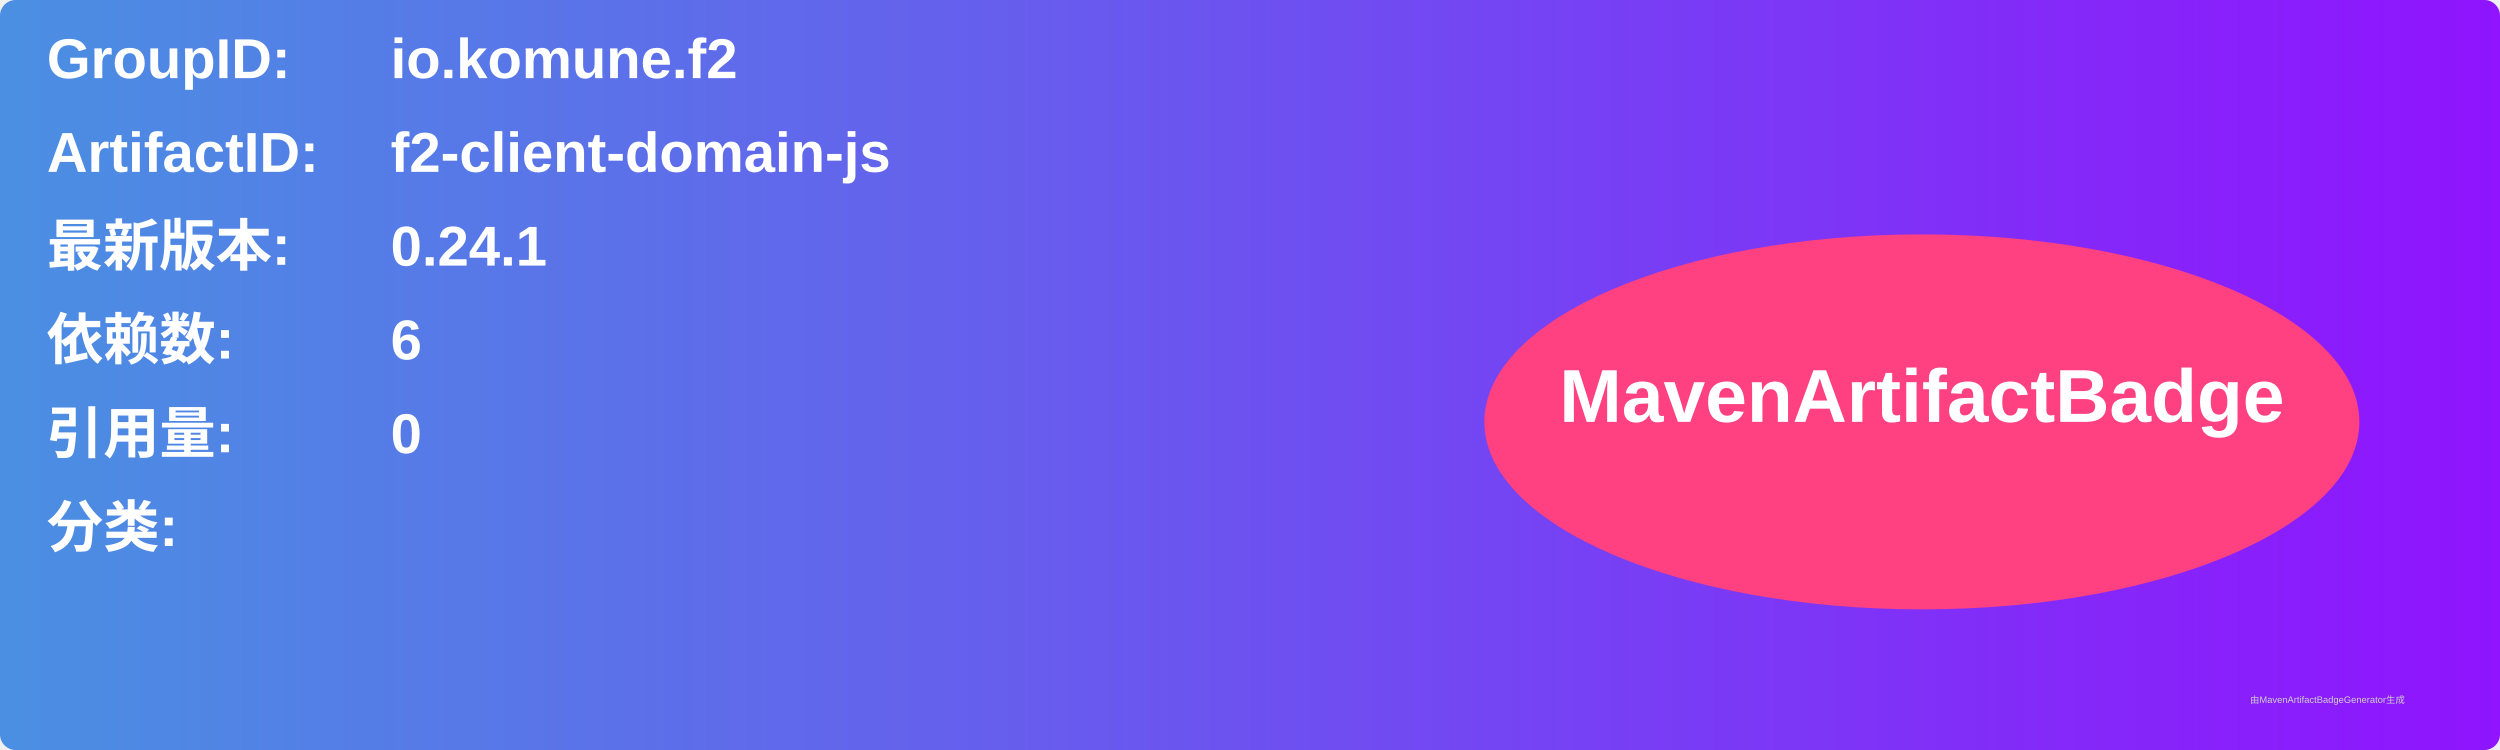
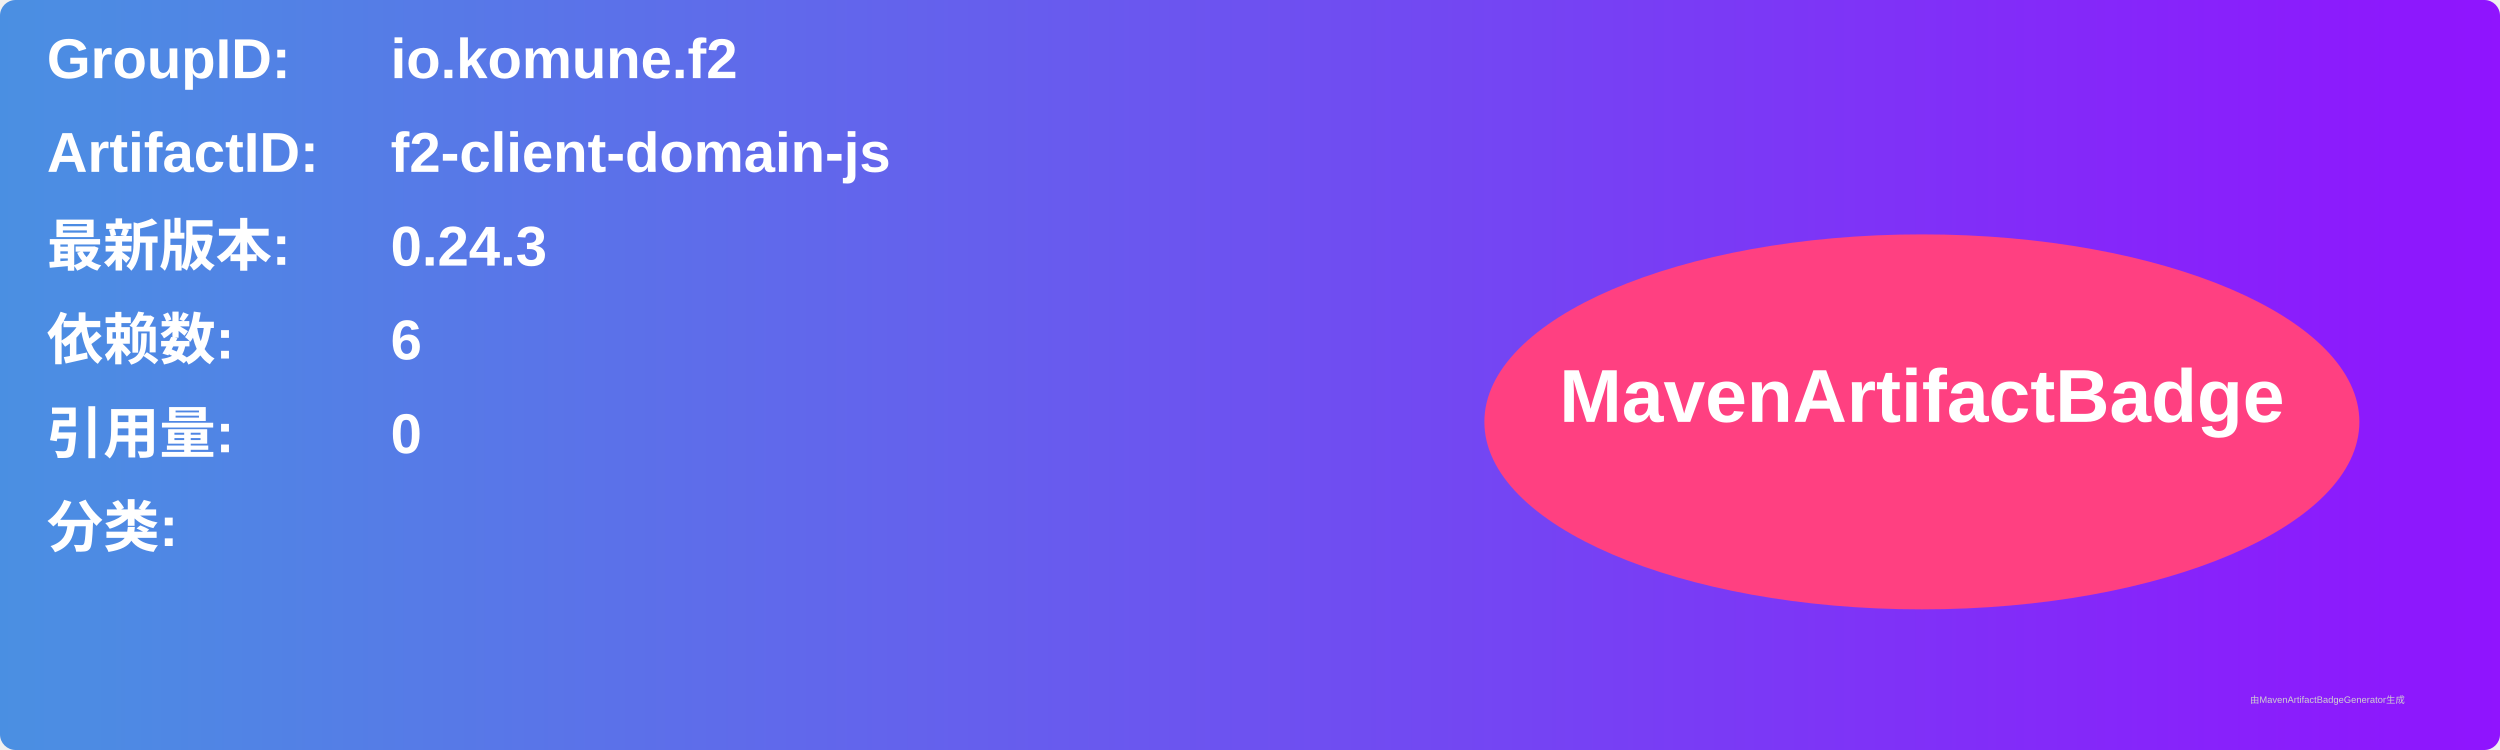
<svg xmlns="http://www.w3.org/2000/svg" width="800" height="240" viewBox="0 0 800 240">
  <linearGradient id="grad" x1="0%" y1="0%" x2="100%" y2="0%">
    <stop offset="0%" stop-color="#4a90e2" />
    <stop offset="100%" stop-color="#9013fe" />
  </linearGradient>
  <rect width="100%" height="100%" rx="5" ry="5" fill="url(#grad)" />
  <g transform="translate(15, 15)">
    <text x="0" y="10" font-family="Arial" font-size="18" fill="white" font-weight="bold" width="260">GroupID:</text>
    <text x="110" y="10" font-family="Arial" font-size="18" fill="white" font-weight="bold" width="460">io.komune.f2</text>
    <text x="0" y="40" font-family="Arial" font-size="18" fill="white" font-weight="bold" width="260">ArtifactID:</text>
    <text x="110" y="40" font-family="Arial" font-size="18" fill="white" font-weight="bold" width="460">f2-client-domain-js</text>
    <text x="0" y="70" font-family="Arial" font-size="18" fill="white" font-weight="bold">最新版本:</text>
    <text x="110" y="70" font-family="Arial" font-size="18" fill="white" font-weight="bold">
-       <tspan font-weight="bold">0.24.1</tspan>
+       <tspan font-weight="bold">0.24.3</tspan>
    </text>
    <text x="0" y="100" font-family="Arial" font-size="18" fill="white" font-weight="bold">依赖数: </text>
    <text x="110" y="100" font-family="Arial" font-size="18" fill="white">
      <tspan font-weight="bold">6</tspan>
    </text>
    <text x="0" y="130" font-family="Arial" font-size="18" fill="white" font-weight="bold">引用量: </text>
    <text x="110" y="130" font-family="Arial" font-size="18" fill="white">
      <tspan font-weight="bold">0</tspan>
    </text>
    <text x="0" y="160" font-family="Arial" font-size="18" fill="white" font-weight="bold">分类:</text>
    <text x="10" y="190" font-family="Arial" font-size="10" fill="white">
      <tspan font-weight="bold" />
    </text>
    <ellipse cx="600" cy="120" rx="140" ry="60" fill="#ff4081" />
    <text x="600" y="120" text-anchor="middle" font-family="Arial" font-size="24" fill="white" font-weight="bold">MavenArtifactBadge</text>
  </g>
  <text x="720" y="225" font-family="Arial" font-size="3" fill="#d0d0d0">由MavenArtifactBadgeGenerator生成</text>
</svg>
